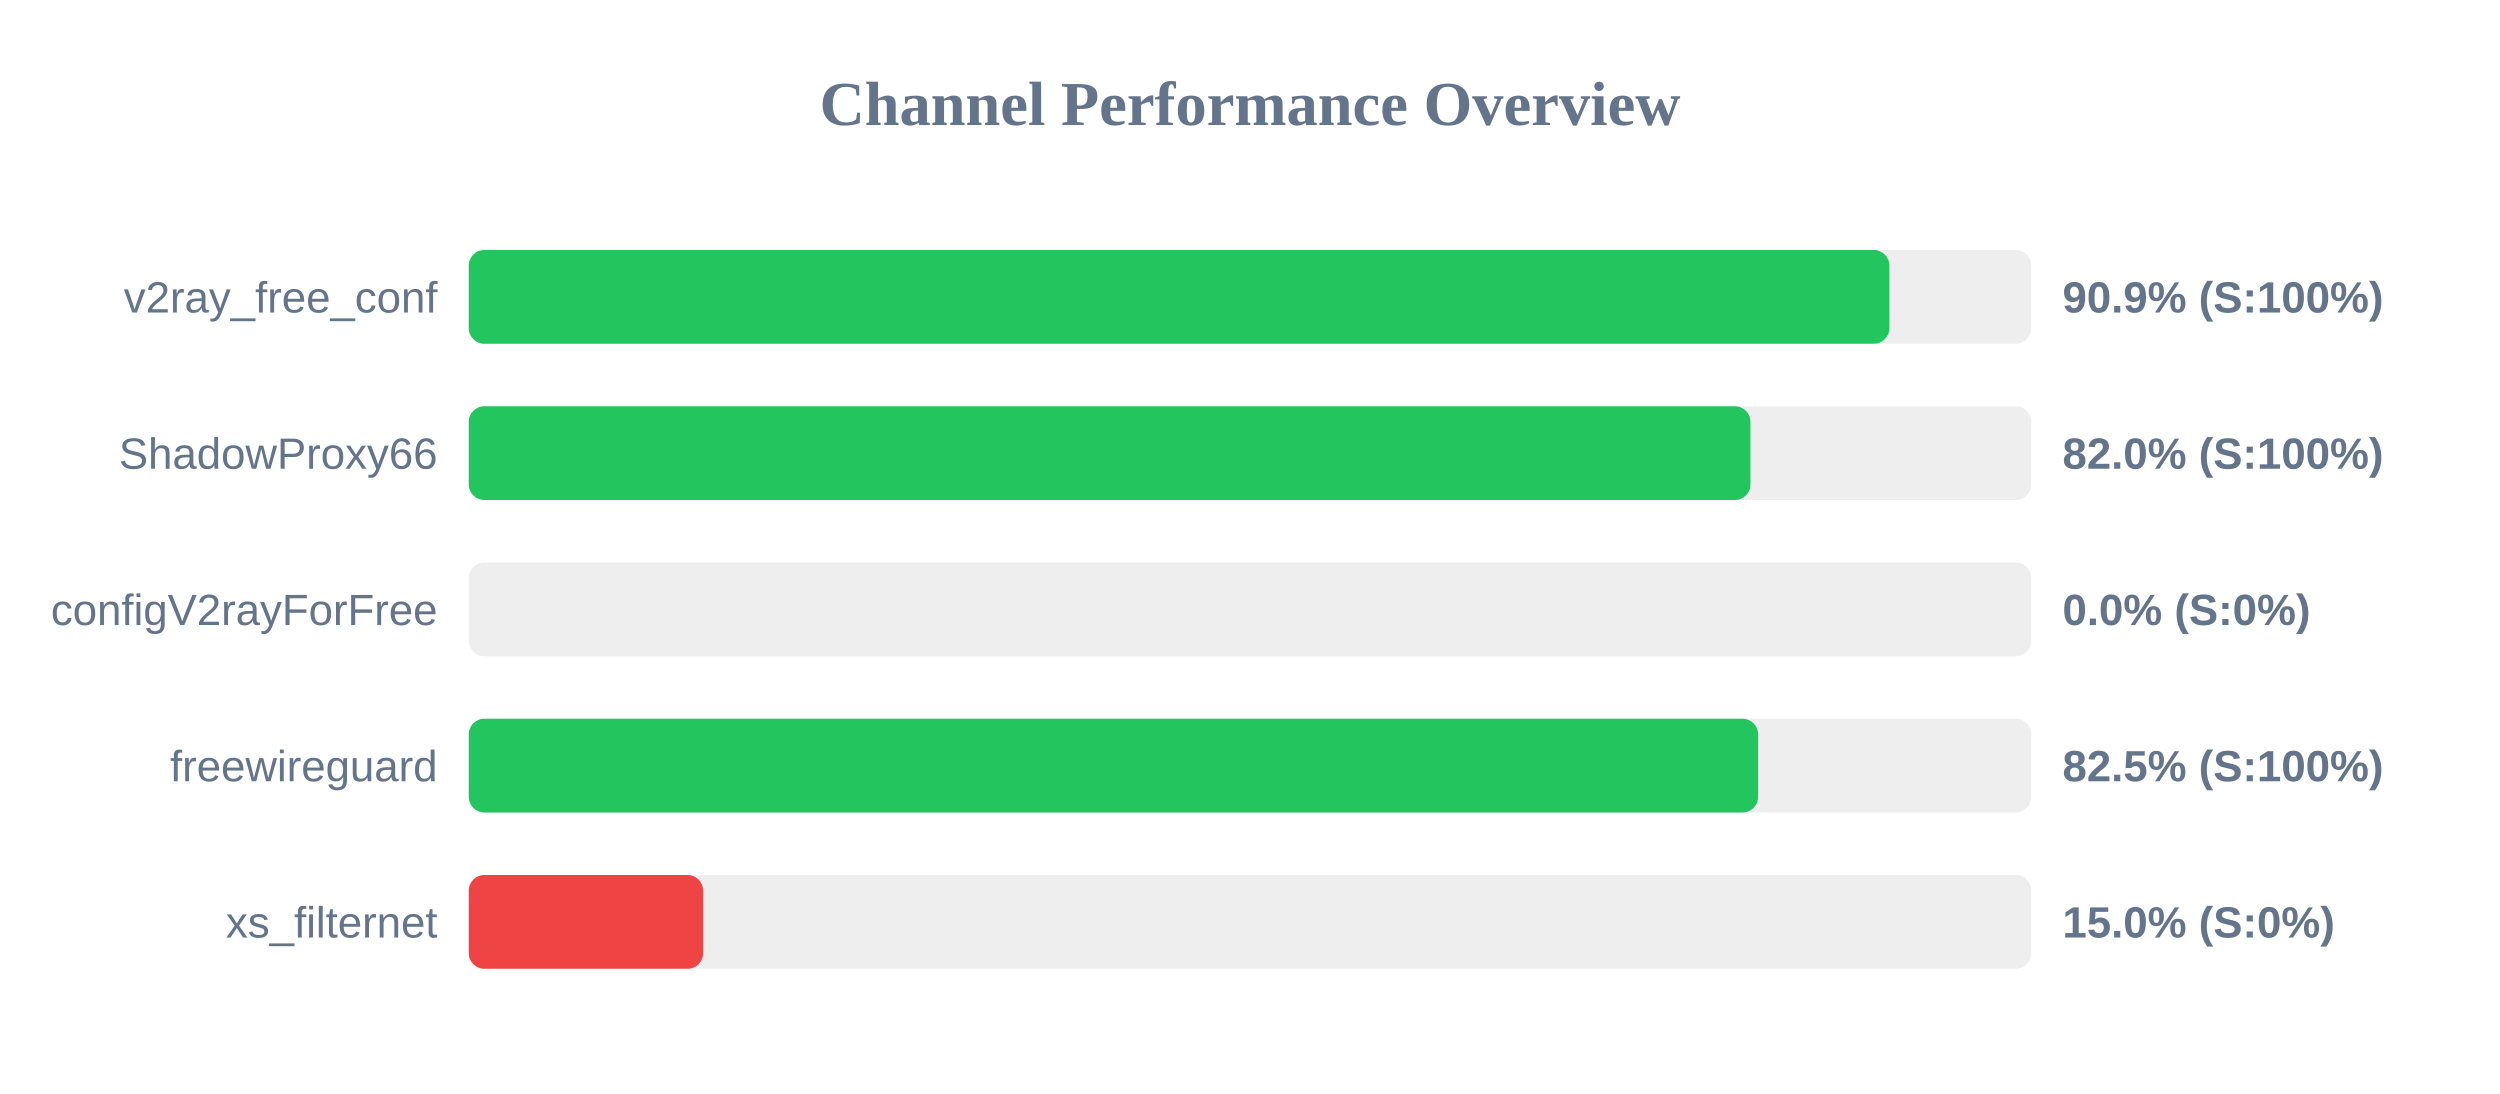
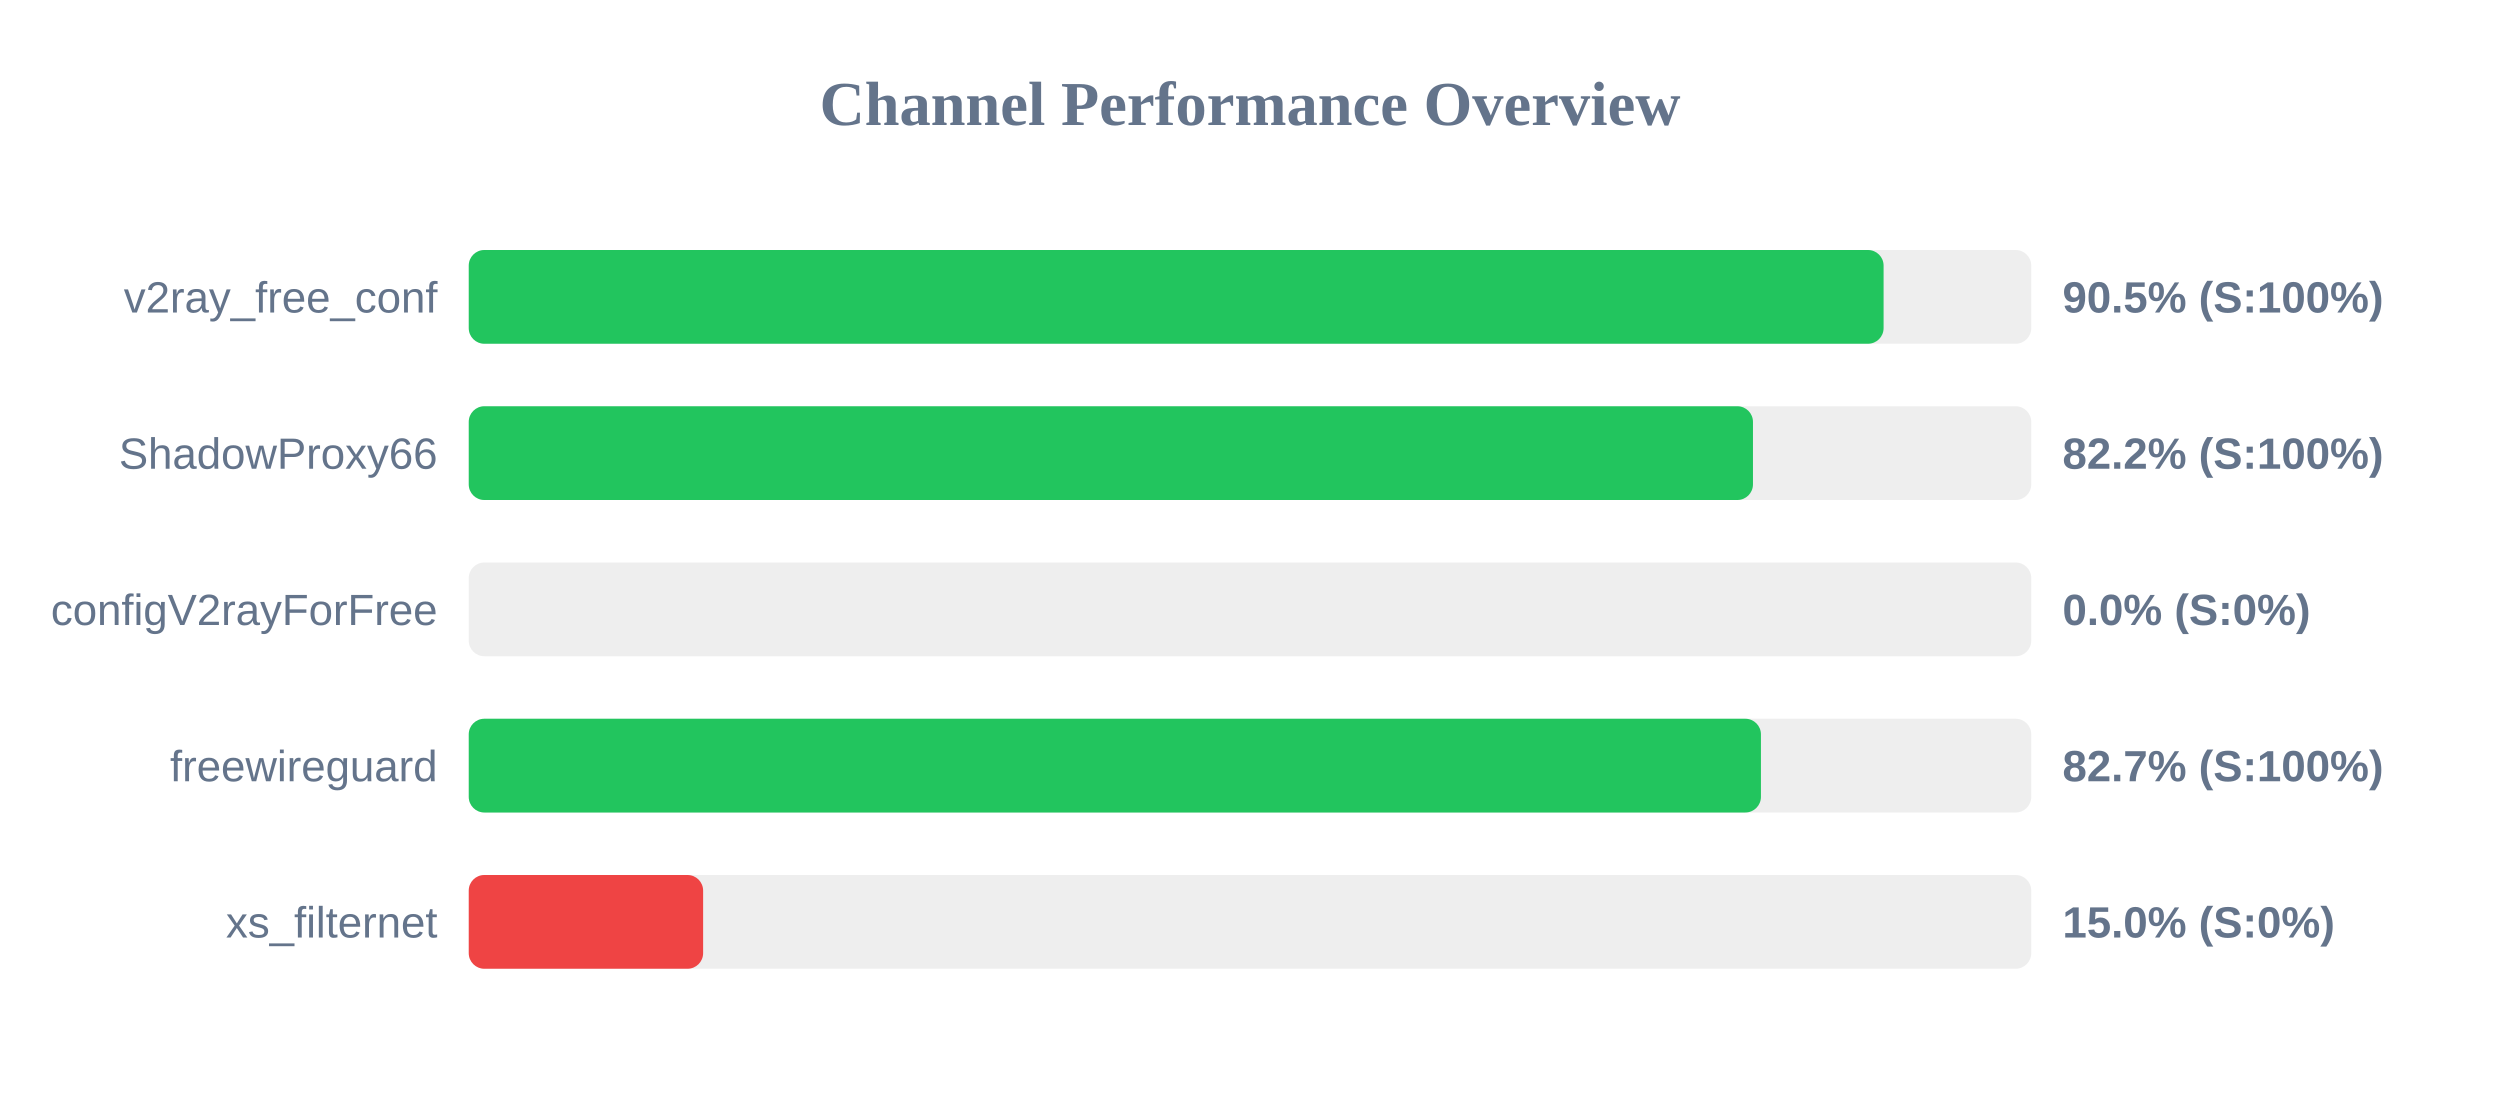
<svg xmlns="http://www.w3.org/2000/svg" width="800" height="350" version="1.1">
  <style>
        .row { font: 14px Arial; fill: #64748b; }
        .score { font: bold 14px Arial; fill: #64748b; }
    </style>
  <text x="400" y="40" text-anchor="middle" font-size="20px" font-weight="bold" fill="#64748b">Channel Performance Overview</text>
  <rect x="150" y="80" width="500" height="30" fill="#eee" rx="5" />
-   <rect x="150" y="80" width="454.6" height="30" fill="#22c55e" rx="5" />
+   <rect x="150" y="80" width="452.75" height="30" fill="#22c55e" rx="5" />
  <text x="140" y="100" text-anchor="end" class="row">v2ray_free_conf</text>
-   <text x="660" y="100" text-anchor="start" class="score">90.9% (S:100%)</text>
+   <text x="660" y="100" text-anchor="start" class="score">90.5% (S:100%)</text>
  <rect x="150" y="130" width="500" height="30" fill="#eee" rx="5" />
-   <rect x="150" y="130" width="410.15" height="30" fill="#22c55e" rx="5" />
+   <rect x="150" y="130" width="410.95" height="30" fill="#22c55e" rx="5" />
  <text x="140" y="150" text-anchor="end" class="row">ShadowProxy66</text>
-   <text x="660" y="150" text-anchor="start" class="score">82.0% (S:100%)</text>
+   <text x="660" y="150" text-anchor="start" class="score">82.2% (S:100%)</text>
  <rect x="150" y="180" width="500" height="30" fill="#eee" rx="5" />
  <rect x="150" y="180" width="0.0" height="30" fill="#ef4444" rx="5" />
  <text x="140" y="200" text-anchor="end" class="row">configV2rayForFree</text>
  <text x="660" y="200" text-anchor="start" class="score">0.0% (S:0%)</text>
  <rect x="150" y="230" width="500" height="30" fill="#eee" rx="5" />
-   <rect x="150" y="230" width="412.6" height="30" fill="#22c55e" rx="5" />
+   <rect x="150" y="230" width="413.5" height="30" fill="#22c55e" rx="5" />
  <text x="140" y="250" text-anchor="end" class="row">freewireguard</text>
-   <text x="660" y="250" text-anchor="start" class="score">82.5% (S:100%)</text>
+   <text x="660" y="250" text-anchor="start" class="score">82.7% (S:100%)</text>
  <rect x="150" y="280" width="500" height="30" fill="#eee" rx="5" />
  <rect x="150" y="280" width="75.0" height="30" fill="#ef4444" rx="5" />
  <text x="140" y="300" text-anchor="end" class="row">xs_filternet</text>
  <text x="660" y="300" text-anchor="start" class="score">15.0% (S:0%)</text>
</svg>
